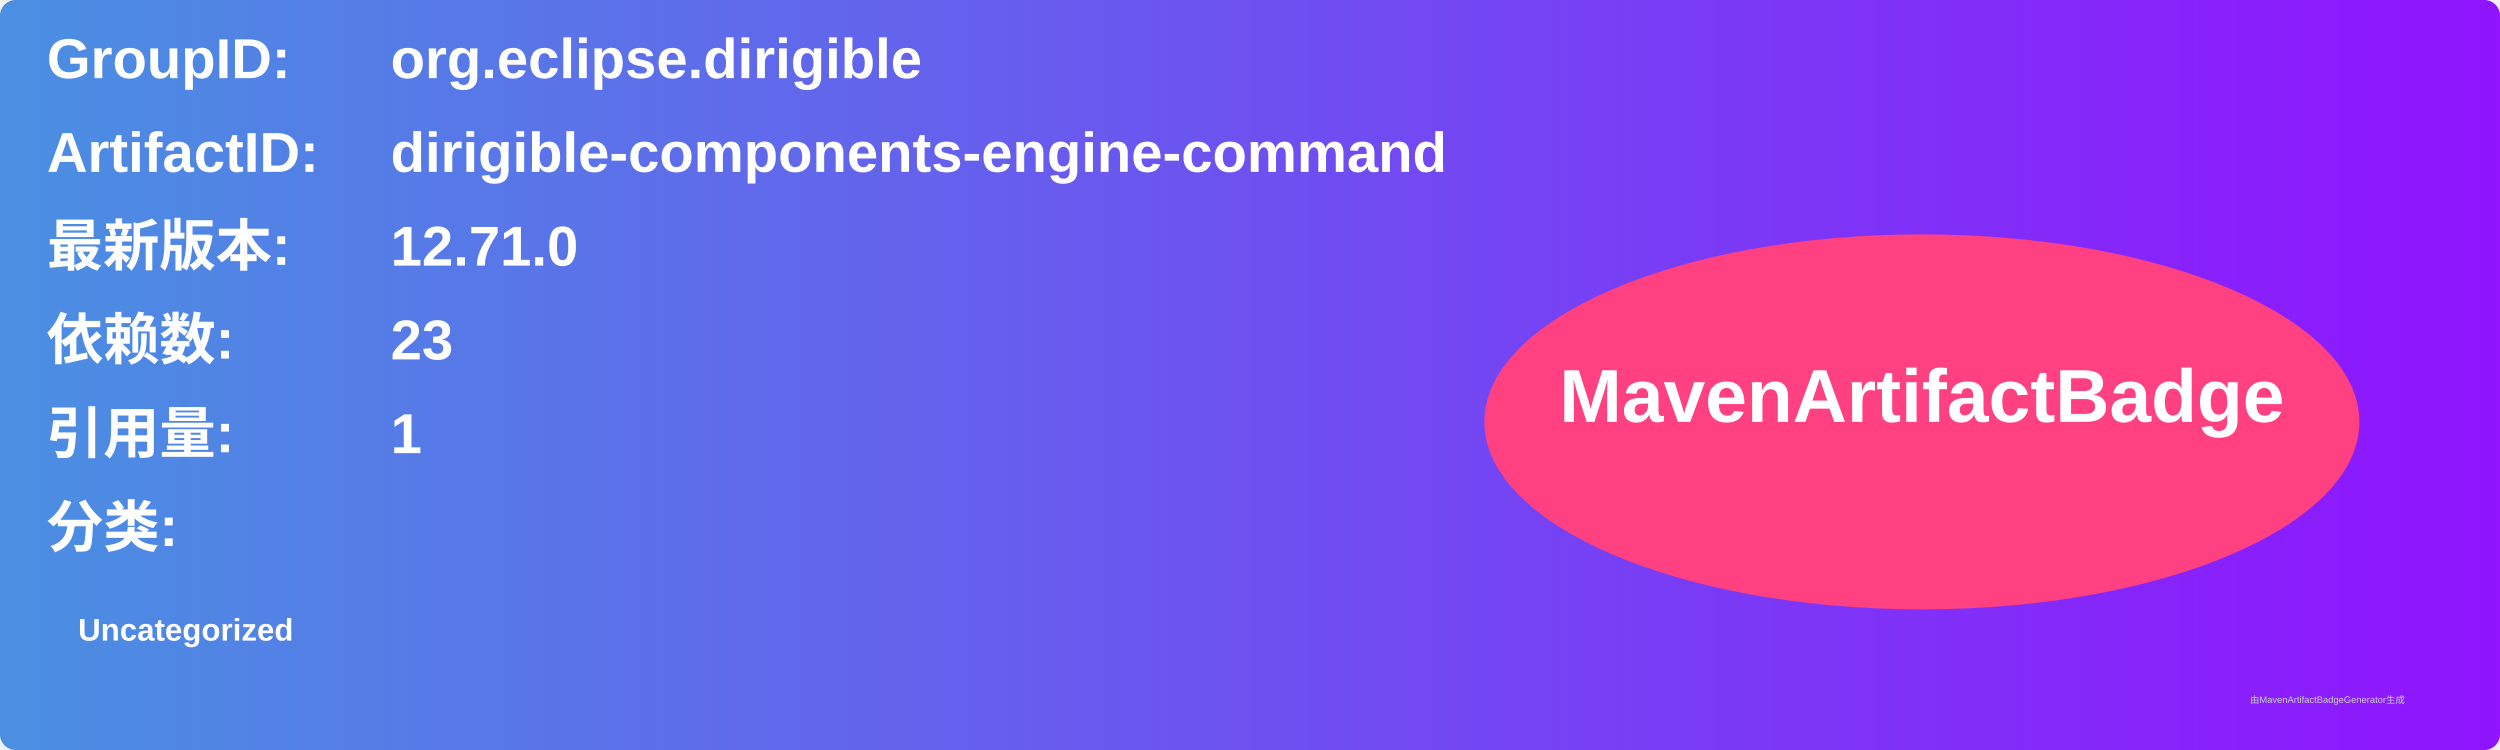
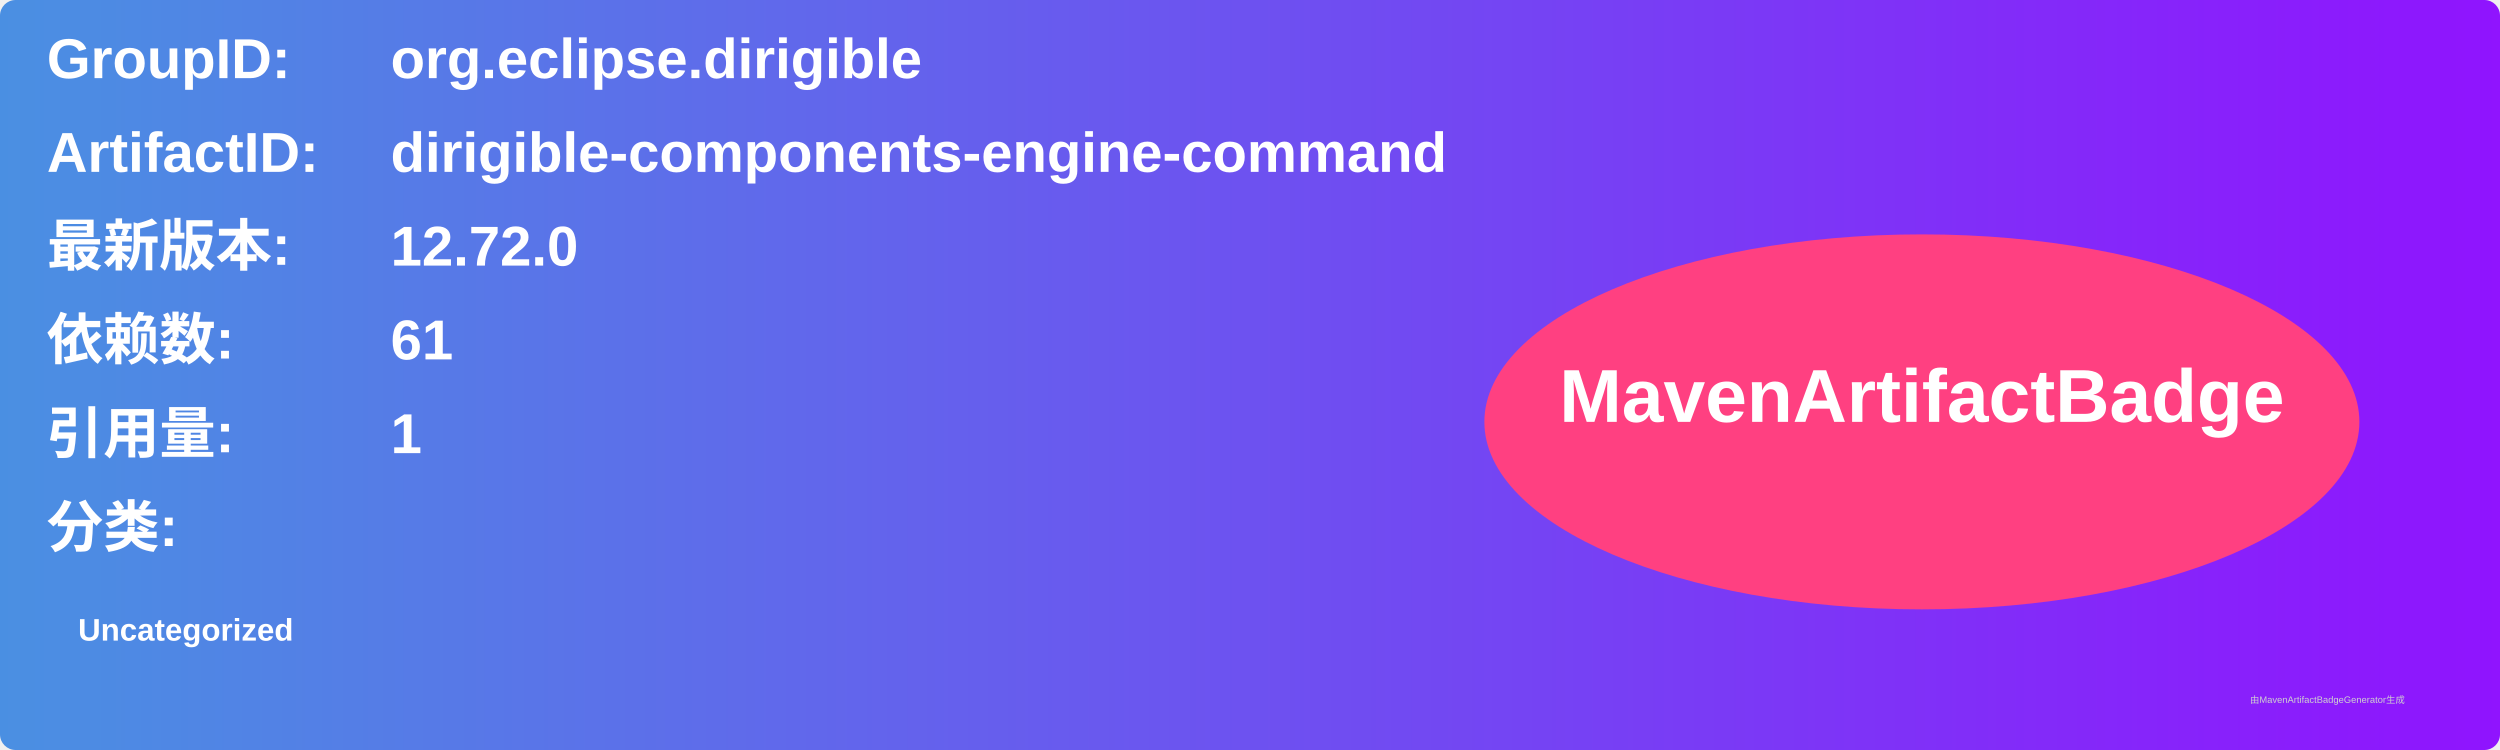
<svg xmlns="http://www.w3.org/2000/svg" width="800" height="240" viewBox="0 0 800 240">
  <linearGradient id="grad" x1="0%" y1="0%" x2="100%" y2="0%">
    <stop offset="0%" stop-color="#4a90e2" />
    <stop offset="100%" stop-color="#9013fe" />
  </linearGradient>
  <rect width="100%" height="100%" rx="5" ry="5" fill="url(#grad)" />
  <g transform="translate(15, 15)">
    <text x="0" y="10" font-family="Arial" font-size="18" fill="white" font-weight="bold" width="260">GroupID:</text>
    <text x="110" y="10" font-family="Arial" font-size="18" fill="white" font-weight="bold" width="460">org.eclipse.dirigible</text>
    <text x="0" y="40" font-family="Arial" font-size="18" fill="white" font-weight="bold" width="260">ArtifactID:</text>
    <text x="110" y="40" font-family="Arial" font-size="18" fill="white" font-weight="bold" width="460">dirigible-components-engine-command</text>
    <text x="0" y="70" font-family="Arial" font-size="18" fill="white" font-weight="bold">最新版本:</text>
    <text x="110" y="70" font-family="Arial" font-size="18" fill="white" font-weight="bold">
-       <tspan font-weight="bold">12.71.0</tspan>
+       <tspan font-weight="bold">12.72.0</tspan>
    </text>
    <text x="0" y="100" font-family="Arial" font-size="18" fill="white" font-weight="bold">依赖数: </text>
    <text x="110" y="100" font-family="Arial" font-size="18" fill="white">
-       <tspan font-weight="bold">23</tspan>
+       <tspan font-weight="bold">61</tspan>
    </text>
    <text x="0" y="130" font-family="Arial" font-size="18" fill="white" font-weight="bold">引用量: </text>
    <text x="110" y="130" font-family="Arial" font-size="18" fill="white">
      <tspan font-weight="bold">1</tspan>
    </text>
    <text x="0" y="160" font-family="Arial" font-size="18" fill="white" font-weight="bold">分类:</text>
    <text x="10" y="190" font-family="Arial" font-size="10" fill="white">
      <tspan font-weight="bold">Uncategorized</tspan>
    </text>
    <ellipse cx="600" cy="120" rx="140" ry="60" fill="#ff4081" />
    <text x="600" y="120" text-anchor="middle" font-family="Arial" font-size="24" fill="white" font-weight="bold">MavenArtifactBadge</text>
  </g>
  <text x="720" y="225" font-family="Arial" font-size="3" fill="#d0d0d0">由MavenArtifactBadgeGenerator生成</text>
</svg>
